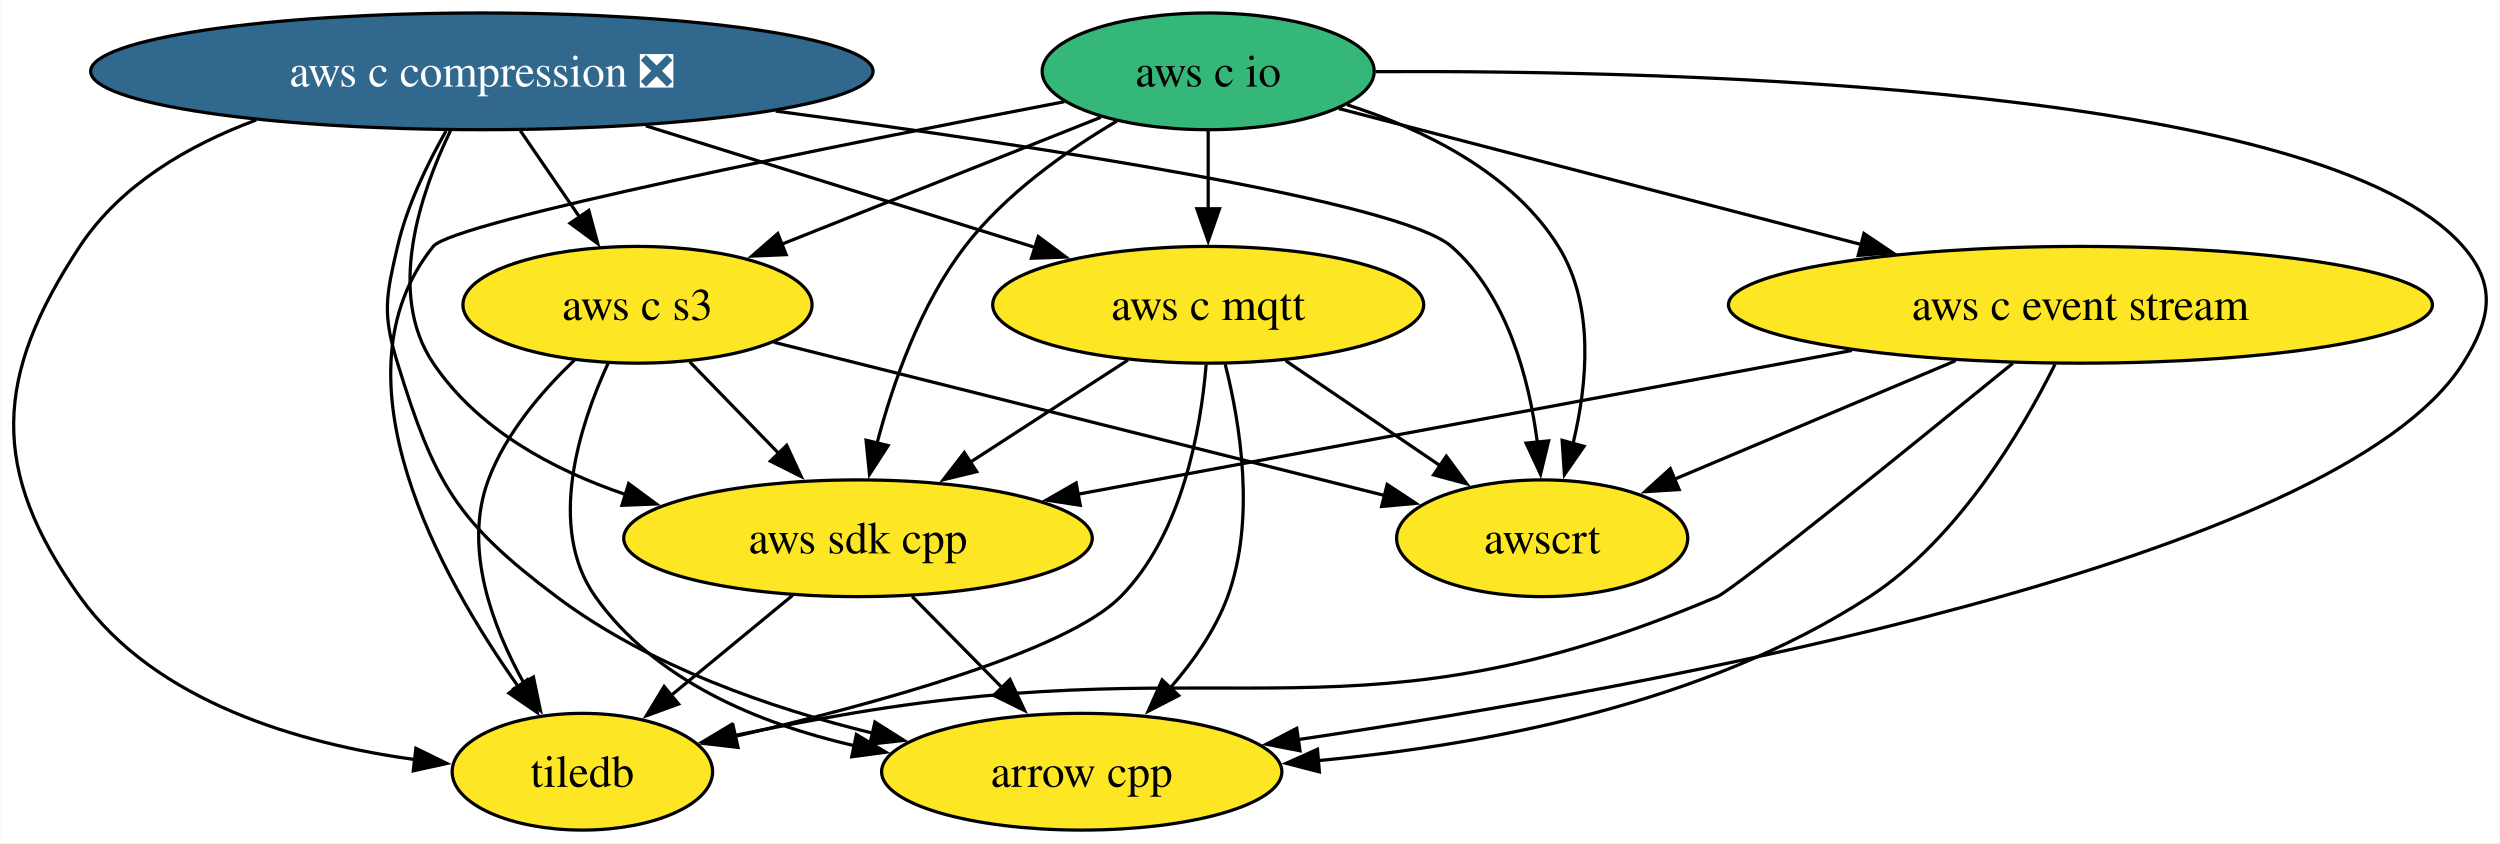
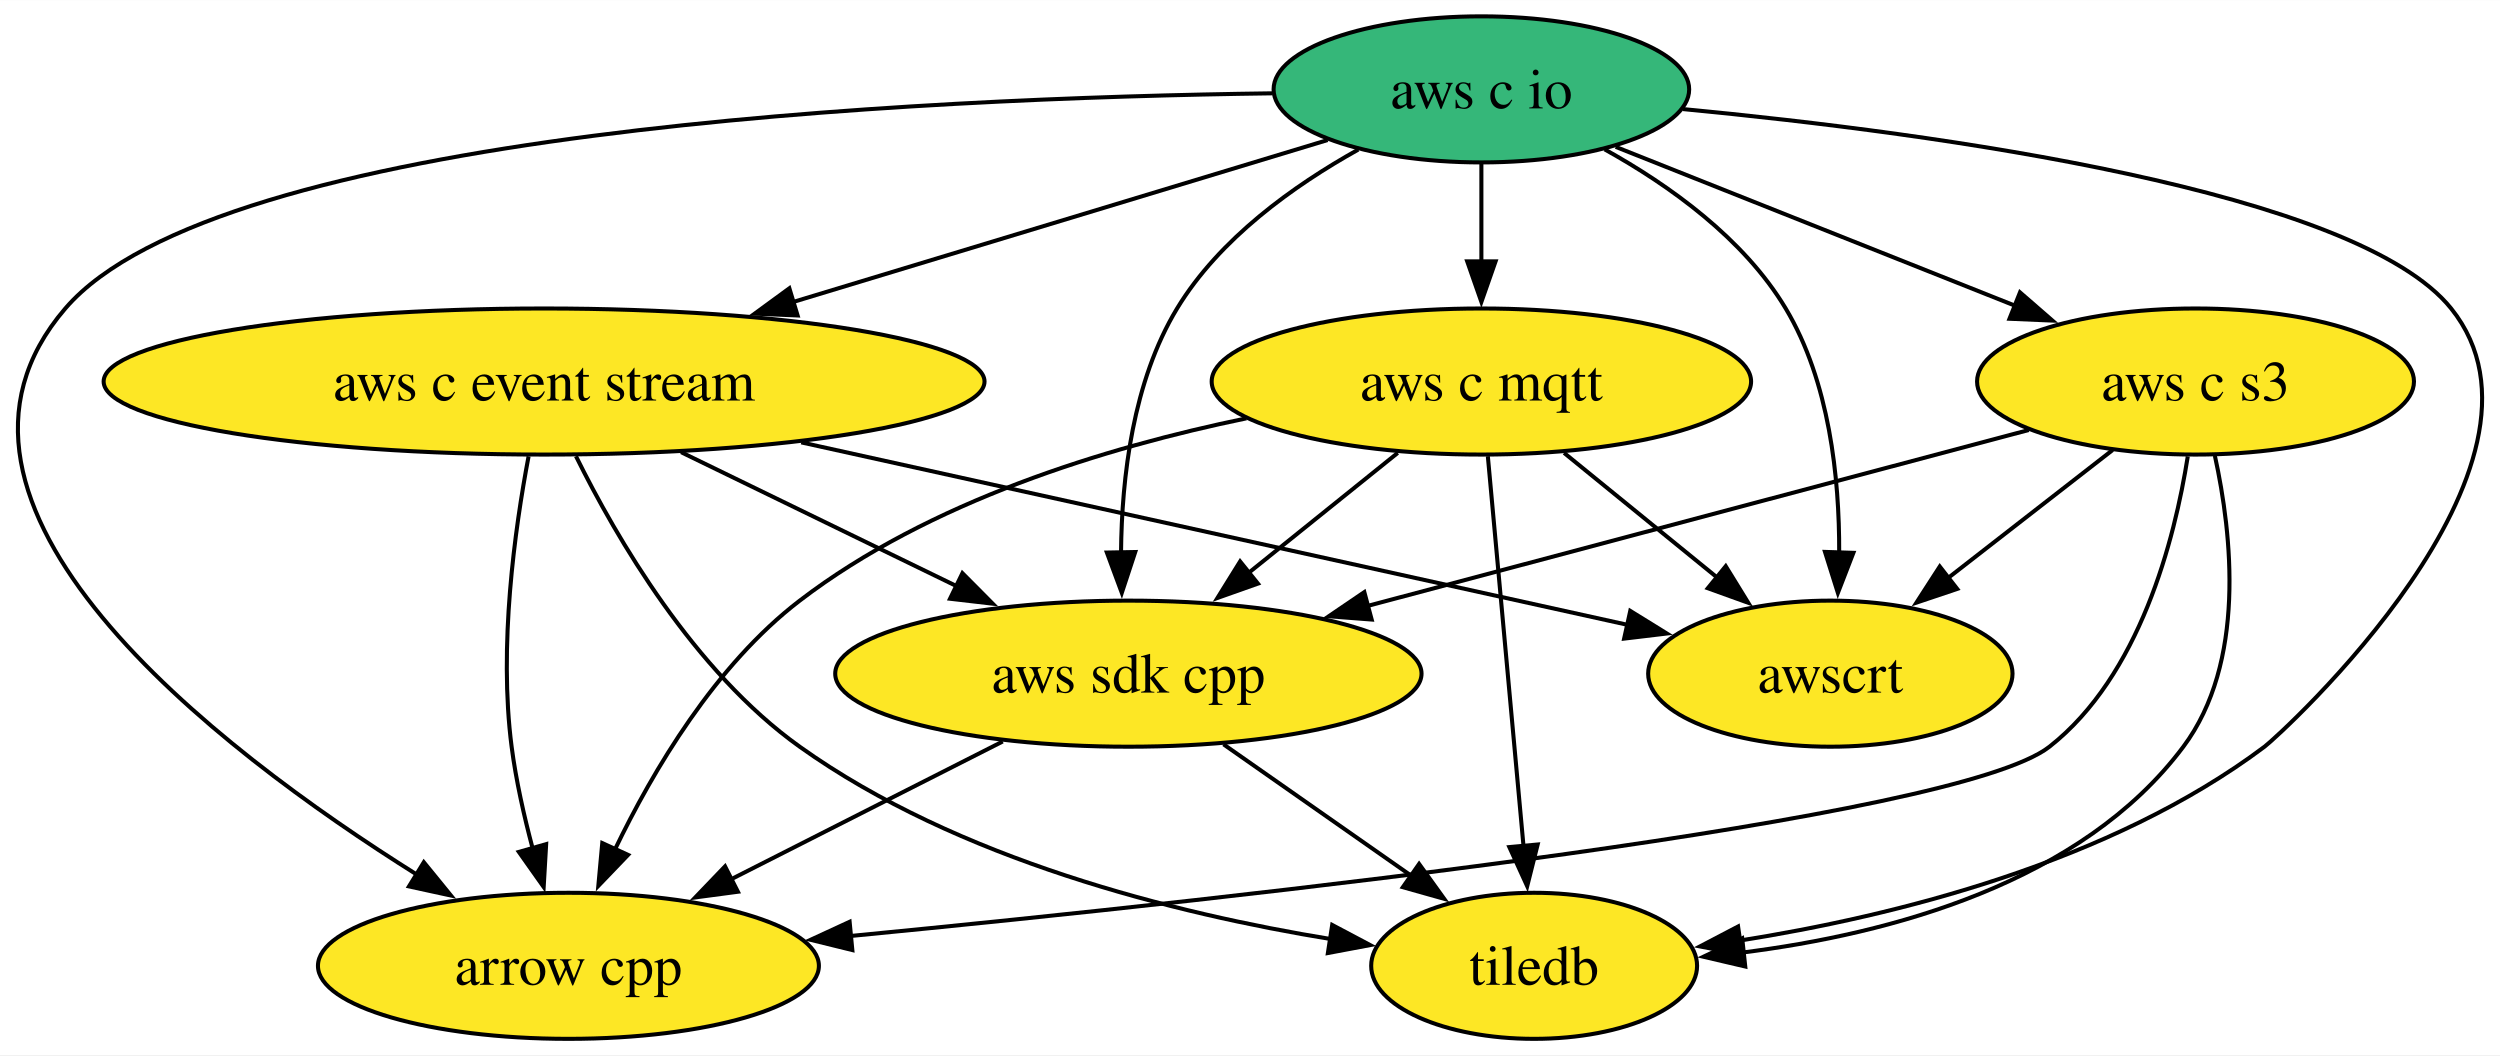
- <svg xmlns="http://www.w3.org/2000/svg" xmlns:xlink="http://www.w3.org/1999/xlink" width="771pt" height="260pt" viewBox="0.00 0.00 770.75 260.00">
+ <svg xmlns="http://www.w3.org/2000/svg" xmlns:xlink="http://www.w3.org/1999/xlink" width="616pt" height="260pt" viewBox="0.00 0.00 616.13 260.00">
  <g id="graph0" class="graph" transform="scale(1 1) rotate(0) translate(4 256)">
-     <polygon fill="white" stroke="none" points="-4,4 -4,-256 766.75,-256 766.75,4 -4,4" />
+     <polygon fill="white" stroke="none" points="-4,4 -4,-256 612.13,-256 612.13,4 -4,4" />
    <g id="node1" class="node">
      <g id="a_node1">
        <a xlink:href="https://github.com/conda-forge/arrow-cpp-feedstock" xlink:title="arrow cpp">
-           <ellipse fill="#fde725" stroke="black" cx="329.48" cy="-18" rx="61.73" ry="18" />
-           <text text-anchor="middle" x="329.48" y="-13.32" font-family="Times,serif" font-size="14.00">arrow cpp</text>
+           <ellipse fill="#fde725" stroke="black" cx="136.09" cy="-18" rx="61.73" ry="18" />
+           <text text-anchor="middle" x="136.09" y="-13.32" font-family="Times,serif" font-size="14.00">arrow cpp</text>
        </a>
      </g>
    </g>
    <g id="node2" class="node">
      <g id="a_node2">
        <a xlink:href="https://github.com/conda-forge/tiledb-feedstock" xlink:title="tiledb">
-           <ellipse fill="#fde725" stroke="black" cx="175.48" cy="-18" rx="40.16" ry="18" />
-           <text text-anchor="middle" x="175.48" y="-13.32" font-family="Times,serif" font-size="14.00">tiledb</text>
+           <ellipse fill="#fde725" stroke="black" cx="374.09" cy="-18" rx="40.16" ry="18" />
+           <text text-anchor="middle" x="374.09" y="-13.32" font-family="Times,serif" font-size="14.00">tiledb</text>
        </a>
      </g>
    </g>
    <g id="node3" class="node">
      <g id="a_node3">
        <a xlink:href="https://github.com/conda-forge/aws-sdk-cpp-feedstock" xlink:title="aws sdk cpp">
-           <ellipse fill="#fde725" stroke="black" cx="260.48" cy="-90" rx="72.25" ry="18" />
-           <text text-anchor="middle" x="260.48" y="-85.33" font-family="Times,serif" font-size="14.00">aws sdk cpp</text>
+           <ellipse fill="#fde725" stroke="black" cx="274.09" cy="-90" rx="72.25" ry="18" />
+           <text text-anchor="middle" x="274.09" y="-85.33" font-family="Times,serif" font-size="14.00">aws sdk cpp</text>
        </a>
      </g>
    </g>
    <g id="edge1" class="edge">
-       <path fill="none" stroke="black" d="M277.18,-72.05C285.49,-63.63 295.69,-53.28 304.87,-43.97" />
-       <polygon fill="black" stroke="black" points="307.34,-46.45 311.86,-36.87 302.35,-41.53 307.34,-46.45" />
+       <path fill="none" stroke="black" d="M243.12,-73.29C223.31,-63.24 197.43,-50.12 176.08,-39.28" />
+       <polygon fill="black" stroke="black" points="177.86,-36.26 167.35,-34.86 174.69,-42.51 177.86,-36.26" />
    </g>
    <g id="edge2" class="edge">
-       <path fill="none" stroke="black" d="M240.33,-72.41C229.14,-63.2 215.07,-51.6 202.89,-41.57" />
-       <polygon fill="black" stroke="black" points="205.14,-38.89 195.19,-35.24 200.69,-44.29 205.14,-38.89" />
+       <path fill="none" stroke="black" d="M297.53,-72.59C311.36,-62.91 329,-50.56 343.87,-40.15" />
+       <polygon fill="black" stroke="black" points="345.74,-43.11 351.93,-34.51 341.73,-37.38 345.74,-43.11" />
    </g>
    <g id="node4" class="node">
      <g id="a_node4">
        <a xlink:href="https://github.com/conda-forge/aws-c-event-stream-feedstock" xlink:title="aws c event stream">
-           <ellipse fill="#fde725" stroke="black" cx="637.48" cy="-162" rx="108.55" ry="18" />
-           <text text-anchor="middle" x="637.48" y="-157.32" font-family="Times,serif" font-size="14.00">aws c event stream</text>
+           <ellipse fill="#fde725" stroke="black" cx="130.09" cy="-162" rx="108.55" ry="18" />
+           <text text-anchor="middle" x="130.09" y="-157.32" font-family="Times,serif" font-size="14.00">aws c event stream</text>
        </a>
      </g>
    </g>
    <g id="edge3" class="edge">
-       <path fill="none" stroke="black" d="M629.63,-143.63C619.45,-123.18 599.73,-89.75 572.48,-72 521.69,-38.91 453.53,-26.18 402.32,-21.42" />
-       <polygon fill="black" stroke="black" points="402.77,-17.95 392.52,-20.6 402.19,-24.92 402.77,-17.95" />
+       <path fill="none" stroke="black" d="M126.27,-143.56C122.86,-125.58 118.87,-96.77 122.09,-72 123.16,-63.76 125.13,-54.97 127.26,-46.97" />
+       <polygon fill="black" stroke="black" points="130.6,-47.99 129.99,-37.42 123.87,-46.07 130.6,-47.99" />
    </g>
    <g id="edge4" class="edge">
-       <path fill="none" stroke="black" d="M616.62,-143.96C585.69,-118.75 530.7,-74.23 525.48,-72 415.32,-25.07 376.53,-56.02 258.48,-36 246.61,-33.99 233.84,-31.52 221.97,-29.1" />
-       <polygon fill="black" stroke="black" points="222.9,-25.72 212.4,-27.12 221.48,-32.58 222.9,-25.72" />
+       <path fill="none" stroke="black" d="M137.95,-143.59C147.93,-123.42 167.04,-90.58 193.09,-72 232.02,-44.21 285.46,-30.88 324.17,-24.56" />
+       <polygon fill="black" stroke="black" points="324.32,-28.07 333.68,-23.11 323.26,-21.15 324.32,-28.07" />
    </g>
    <g id="edge5" class="edge">
-       <path fill="none" stroke="black" d="M567.01,-147.92C498.57,-135.21 395.4,-116.05 327.99,-103.53" />
-       <polygon fill="black" stroke="black" points="329.03,-100.17 318.56,-101.78 327.75,-107.05 329.03,-100.17" />
+       <path fill="none" stroke="black" d="M163.85,-144.59C184.14,-134.73 210.13,-122.09 231.78,-111.56" />
+       <polygon fill="black" stroke="black" points="233.19,-114.77 240.66,-107.25 230.13,-108.47 233.19,-114.77" />
    </g>
    <g id="node5" class="node">
      <g id="a_node5">
        <a xlink:href="https://github.com/conda-forge/awscrt-feedstock" xlink:title="awscrt">
-           <ellipse fill="#fde725" stroke="black" cx="471.48" cy="-90" rx="44.9" ry="18" />
-           <text text-anchor="middle" x="471.48" y="-85.33" font-family="Times,serif" font-size="14.00">awscrt</text>
+           <ellipse fill="#fde725" stroke="black" cx="447.09" cy="-90" rx="44.9" ry="18" />
+           <text text-anchor="middle" x="447.09" y="-85.33" font-family="Times,serif" font-size="14.00">awscrt</text>
        </a>
      </g>
    </g>
    <g id="edge6" class="edge">
-       <path fill="none" stroke="black" d="M598.98,-144.76C572.96,-133.8 538.67,-119.34 512.21,-108.18" />
-       <polygon fill="black" stroke="black" points="513.72,-105.02 503.15,-104.36 511,-111.47 513.72,-105.02" />
+       <path fill="none" stroke="black" d="M193.47,-147C253.36,-133.78 341.98,-114.21 397.05,-102.05" />
+       <polygon fill="black" stroke="black" points="397.78,-105.47 406.79,-99.9 396.27,-98.64 397.78,-105.47" />
    </g>
    <g id="node6" class="node">
      <g id="a_node6">
        <a xlink:href="https://github.com/conda-forge/aws-c-io-feedstock" xlink:title="aws c io">
-           <ellipse fill="#35b779" stroke="black" cx="368.48" cy="-234" rx="51.21" ry="18" />
-           <text text-anchor="middle" x="368.48" y="-229.32" font-family="Times,serif" font-size="14.00">aws c io</text>
+           <ellipse fill="#35b779" stroke="black" cx="361.09" cy="-234" rx="51.21" ry="18" />
+           <text text-anchor="middle" x="361.09" y="-229.32" font-family="Times,serif" font-size="14.00">aws c io</text>
        </a>
      </g>
    </g>
    <g id="edge7" class="edge">
-       <path fill="none" stroke="black" d="M420.18,-233.91C515.37,-234.37 712.57,-229.19 755.48,-180 765.99,-167.94 764.02,-157.53 755.48,-144 716.89,-82.85 506.07,-44.2 396.18,-27.91" />
-       <polygon fill="black" stroke="black" points="396.8,-24.46 386.4,-26.48 395.79,-31.39 396.8,-24.46" />
+       <path fill="none" stroke="black" d="M309.64,-233.03C222.07,-231.88 49.84,-223.92 12.09,-180 -29.31,-131.84 48.81,-71.81 98.84,-40.41" />
+       <polygon fill="black" stroke="black" points="100.45,-43.53 107.14,-35.32 96.79,-37.57 100.45,-43.53" />
    </g>
    <g id="edge8" class="edge">
-       <path fill="none" stroke="black" d="M324.12,-224.64C256.71,-211.73 135.6,-187.63 129.48,-180 97.21,-139.8 131.72,-78.04 155.97,-43.88" />
-       <polygon fill="black" stroke="black" points="158.49,-46.37 161.58,-36.24 152.84,-42.23 158.49,-46.37" />
+       <path fill="none" stroke="black" d="M410.74,-229.15C473.67,-223.12 576.81,-209 600.09,-180 631.12,-141.33 557.79,-74.78 554.09,-72 516.16,-43.51 463.13,-30.28 424.46,-24.17" />
+       <polygon fill="black" stroke="black" points="425.36,-20.76 414.96,-22.78 424.35,-27.69 425.36,-20.76" />
    </g>
    <g id="edge9" class="edge">
-       <path fill="none" stroke="black" d="M340.3,-218.64C324.66,-209.43 305.91,-196.18 293.48,-180 279.74,-162.12 271.26,-137.93 266.34,-119.28" />
-       <polygon fill="black" stroke="black" points="269.77,-118.59 264.02,-109.69 262.97,-120.24 269.77,-118.59" />
+       <path fill="none" stroke="black" d="M330.76,-219.17C314.83,-210.29 296.5,-197.18 286.09,-180 275.2,-162.04 272.45,-138.34 272.28,-119.91" />
+       <polygon fill="black" stroke="black" points="275.78,-119.98 272.47,-109.92 268.79,-119.85 275.78,-119.98" />
    </g>
    <g id="edge10" class="edge">
-       <path fill="none" stroke="black" d="M408.75,-222.52C451.35,-211.43 519.3,-193.75 570.09,-180.54" />
-       <polygon fill="black" stroke="black" points="570.71,-183.99 579.51,-178.08 568.95,-177.22 570.71,-183.99" />
+       <path fill="none" stroke="black" d="M323.2,-221.52C287.48,-210.7 233.33,-194.29 191.45,-181.6" />
+       <polygon fill="black" stroke="black" points="192.57,-178.28 181.99,-178.73 190.54,-184.98 192.57,-178.28" />
    </g>
    <g id="edge11" class="edge">
-       <path fill="none" stroke="black" d="M411.32,-223.69C434.91,-216.15 462.23,-202.87 476.48,-180 487.68,-162.03 485.48,-137.85 481,-119.22" />
-       <polygon fill="black" stroke="black" points="484.39,-118.34 478.34,-109.64 477.64,-120.21 484.39,-118.34" />
+       <path fill="none" stroke="black" d="M391.48,-219.21C407.44,-210.35 425.77,-197.24 436.09,-180 446.86,-162 449.34,-138.3 449.27,-119.89" />
+       <polygon fill="black" stroke="black" points="452.77,-119.78 448.95,-109.9 445.77,-120.01 452.77,-119.78" />
    </g>
    <g id="node7" class="node">
      <g id="a_node7">
        <a xlink:href="https://github.com/conda-forge/aws-c-mqtt-feedstock" xlink:title="aws c mqtt">
-           <ellipse fill="#fde725" stroke="black" cx="368.48" cy="-162" rx="66.47" ry="18" />
-           <text text-anchor="middle" x="368.48" y="-157.32" font-family="Times,serif" font-size="14.00">aws c mqtt</text>
+           <ellipse fill="#fde725" stroke="black" cx="361.09" cy="-162" rx="66.47" ry="18" />
+           <text text-anchor="middle" x="361.09" y="-157.32" font-family="Times,serif" font-size="14.00">aws c mqtt</text>
        </a>
      </g>
    </g>
    <g id="edge12" class="edge">
-       <path fill="none" stroke="black" d="M368.48,-215.7C368.48,-208.41 368.48,-199.73 368.48,-191.54" />
-       <polygon fill="black" stroke="black" points="371.98,-191.62 368.48,-181.62 364.98,-191.62 371.98,-191.62" />
+       <path fill="none" stroke="black" d="M361.09,-215.7C361.09,-208.41 361.09,-199.73 361.09,-191.54" />
+       <polygon fill="black" stroke="black" points="364.59,-191.62 361.09,-181.62 357.59,-191.62 364.59,-191.62" />
    </g>
    <g id="node8" class="node">
      <g id="a_node8">
        <a xlink:href="https://github.com/conda-forge/aws-c-s3-feedstock" xlink:title="aws c s3">
-           <ellipse fill="#fde725" stroke="black" cx="192.48" cy="-162" rx="53.84" ry="18" />
-           <text text-anchor="middle" x="192.48" y="-157.32" font-family="Times,serif" font-size="14.00">aws c s3</text>
+           <ellipse fill="#fde725" stroke="black" cx="537.09" cy="-162" rx="53.84" ry="18" />
+           <text text-anchor="middle" x="537.09" y="-157.32" font-family="Times,serif" font-size="14.00">aws c s3</text>
        </a>
      </g>
    </g>
    <g id="edge13" class="edge">
-       <path fill="none" stroke="black" d="M335.37,-219.83C307.49,-208.74 267.37,-192.79 236.74,-180.6" />
-       <polygon fill="black" stroke="black" points="238.32,-177.47 227.74,-177.02 235.74,-183.97 238.32,-177.47" />
+       <path fill="none" stroke="black" d="M394.19,-219.83C422.07,-208.74 462.19,-192.79 492.83,-180.6" />
+       <polygon fill="black" stroke="black" points="493.83,-183.97 501.83,-177.02 491.24,-177.47 493.83,-183.97" />
    </g>
    <g id="edge14" class="edge">
-       <path fill="none" stroke="black" d="M373.72,-143.68C378.37,-125.3 383.18,-95.7 374.48,-72 370.69,-61.68 363.9,-52 356.73,-43.8" />
-       <polygon fill="black" stroke="black" points="359.37,-41.5 349.95,-36.64 354.28,-46.31 359.37,-41.5" />
+       <path fill="none" stroke="black" d="M303.19,-152.93C268.48,-145.76 225.02,-132.45 193.09,-108 172.31,-92.1 157,-66.3 147.5,-46.56" />
+       <polygon fill="black" stroke="black" points="150.79,-45.34 143.46,-37.7 144.43,-48.25 150.79,-45.34" />
    </g>
    <g id="edge15" class="edge">
-       <path fill="none" stroke="black" d="M367.85,-143.53C366.2,-123.61 360.52,-91.32 341.48,-72 324.71,-54.99 265.48,-38.8 222.54,-28.89" />
-       <polygon fill="black" stroke="black" points="223.47,-25.51 212.94,-26.72 221.93,-32.34 223.47,-25.51" />
+       <path fill="none" stroke="black" d="M362.68,-143.59C364.88,-119.61 368.86,-76.14 371.48,-47.42" />
+       <polygon fill="black" stroke="black" points="374.96,-47.9 372.38,-37.62 367.98,-47.26 374.96,-47.9" />
    </g>
    <g id="edge16" class="edge">
-       <path fill="none" stroke="black" d="M343.7,-144.94C329.26,-135.58 310.83,-123.64 294.98,-113.37" />
-       <polygon fill="black" stroke="black" points="297.08,-110.55 286.78,-108.05 293.27,-116.43 297.08,-110.55" />
+       <path fill="none" stroke="black" d="M340.47,-144.41C329.5,-135.58 315.81,-124.57 303.72,-114.84" />
+       <polygon fill="black" stroke="black" points="306.02,-112.2 296.04,-108.66 301.63,-117.66 306.02,-112.2" />
    </g>
    <g id="edge17" class="edge">
-       <path fill="none" stroke="black" d="M392.37,-144.76C406.64,-135.07 424.93,-122.64 440.32,-112.17" />
-       <polygon fill="black" stroke="black" points="441.92,-115.32 448.22,-106.8 437.99,-109.53 441.92,-115.32" />
+       <path fill="none" stroke="black" d="M381.47,-144.41C392.82,-135.17 407.11,-123.54 419.45,-113.49" />
+       <polygon fill="black" stroke="black" points="421.31,-116.49 426.86,-107.47 416.89,-111.06 421.31,-116.49" />
    </g>
    <g id="edge18" class="edge">
-       <path fill="none" stroke="black" d="M183.4,-143.93C174.54,-124.68 164.42,-93.29 179.48,-72 197.72,-46.21 229.61,-32.88 259.3,-26.03" />
-       <polygon fill="black" stroke="black" points="259.98,-29.47 269.06,-24.02 258.56,-22.61 259.98,-29.47" />
+       <path fill="none" stroke="black" d="M535.18,-143.54C531.94,-123 523.38,-89.49 501.09,-72 478.28,-54.11 305.12,-35.01 205.71,-25.36" />
+       <polygon fill="black" stroke="black" points="206.06,-21.88 195.77,-24.41 205.39,-28.85 206.06,-21.88" />
    </g>
    <g id="edge19" class="edge">
-       <path fill="none" stroke="black" d="M173.09,-145C163.07,-135.45 151.85,-122.38 146.48,-108 138.68,-87.13 147.55,-63.09 157.47,-45.26" />
-       <polygon fill="black" stroke="black" points="160.38,-47.22 162.54,-36.84 154.38,-43.61 160.38,-47.22" />
+       <path fill="none" stroke="black" d="M541.86,-143.7C546.12,-124.25 549.55,-92.67 534.09,-72 508.99,-38.45 461.91,-25.85 425.29,-21.26" />
+       <polygon fill="black" stroke="black" points="426.12,-17.83 415.81,-20.24 425.37,-24.79 426.12,-17.83" />
    </g>
    <g id="edge20" class="edge">
-       <path fill="none" stroke="black" d="M208.59,-144.41C216.77,-135.99 226.88,-125.58 236,-116.2" />
-       <polygon fill="black" stroke="black" points="238.49,-118.65 242.95,-109.04 233.47,-113.78 238.49,-118.65" />
+       <path fill="none" stroke="black" d="M495.99,-150.06C452.21,-138.41 382.5,-119.86 332.91,-106.66" />
+       <polygon fill="black" stroke="black" points="334.05,-103.34 323.48,-104.15 332.24,-110.1 334.05,-103.34" />
    </g>
    <g id="edge21" class="edge">
-       <path fill="none" stroke="black" d="M234.55,-150.44C285.14,-137.75 369.89,-116.49 423.13,-103.13" />
-       <polygon fill="black" stroke="black" points="423.67,-106.6 432.52,-100.77 421.97,-99.81 423.67,-106.6" />
-     </g>
-     <g id="node9" class="node">
-       <g id="a_node9">
-         <a xlink:href="https://github.com/conda-forge/aws-c-compression-feedstock/pull/80" xlink:title="aws c compression ❎">
-           <ellipse fill="#31688e" stroke="black" cx="144.48" cy="-234" rx="120.65" ry="18" />
-           <text text-anchor="middle" x="144.48" y="-229.32" font-family="Times,serif" font-size="14.00" fill="white">aws c compression ❎</text>
-         </a>
-       </g>
-     </g>
-     <g id="edge22" class="edge">
-       <path fill="none" stroke="black" d="M133.43,-215.61C127.74,-205.62 121.4,-192.58 118.48,-180 114.86,-164.41 113.77,-159.29 118.48,-144 129.87,-107.01 136.54,-95.26 167.48,-72 195.93,-50.6 233.42,-37.61 265.17,-29.85" />
-       <polygon fill="black" stroke="black" points="265.71,-33.32 274.66,-27.66 264.13,-26.5 265.71,-33.32" />
-     </g>
-     <g id="edge23" class="edge">
-       <path fill="none" stroke="black" d="M74.87,-218.99C53.82,-211.15 32.99,-198.95 20.48,-180 -5.97,-139.94 -7.44,-111.05 20.48,-72 43.83,-39.33 88.59,-26.58 124.02,-21.71" />
-       <polygon fill="black" stroke="black" points="124.14,-25.22 133.66,-20.56 123.32,-18.27 124.14,-25.22" />
-     </g>
-     <g id="edge24" class="edge">
-       <path fill="none" stroke="black" d="M134.83,-215.73C125.56,-196.59 114.94,-165.57 129.48,-144 143.15,-123.72 166.05,-111.19 188.9,-103.46" />
-       <polygon fill="black" stroke="black" points="189.75,-106.86 198.28,-100.58 187.69,-100.17 189.75,-106.86" />
-     </g>
-     <g id="edge25" class="edge">
-       <path fill="none" stroke="black" d="M235.11,-221.74C317.25,-210.76 427.81,-193.76 443.48,-180 460.69,-164.88 467.43,-139.3 470.01,-119.43" />
-       <polygon fill="black" stroke="black" points="473.47,-120.03 470.98,-109.74 466.51,-119.34 473.47,-120.03" />
-     </g>
-     <g id="edge26" class="edge">
-       <path fill="none" stroke="black" d="M195.03,-217.2C230.81,-206.02 278.71,-191.05 315.11,-179.68" />
-       <polygon fill="black" stroke="black" points="316.07,-183.05 324.57,-176.72 313.98,-176.36 316.07,-183.05" />
-     </g>
-     <g id="edge27" class="edge">
-       <path fill="none" stroke="black" d="M156.34,-215.7C161.89,-207.61 168.61,-197.81 174.74,-188.87" />
-       <polygon fill="black" stroke="black" points="177.45,-191.1 180.22,-180.87 171.68,-187.14 177.45,-191.1" />
+       <path fill="none" stroke="black" d="M516.66,-145.12C504.61,-135.74 489.17,-123.73 475.89,-113.41" />
+       <polygon fill="black" stroke="black" points="478.36,-110.89 468.31,-107.51 474.06,-116.41 478.36,-110.89" />
    </g>
  </g>
</svg>
